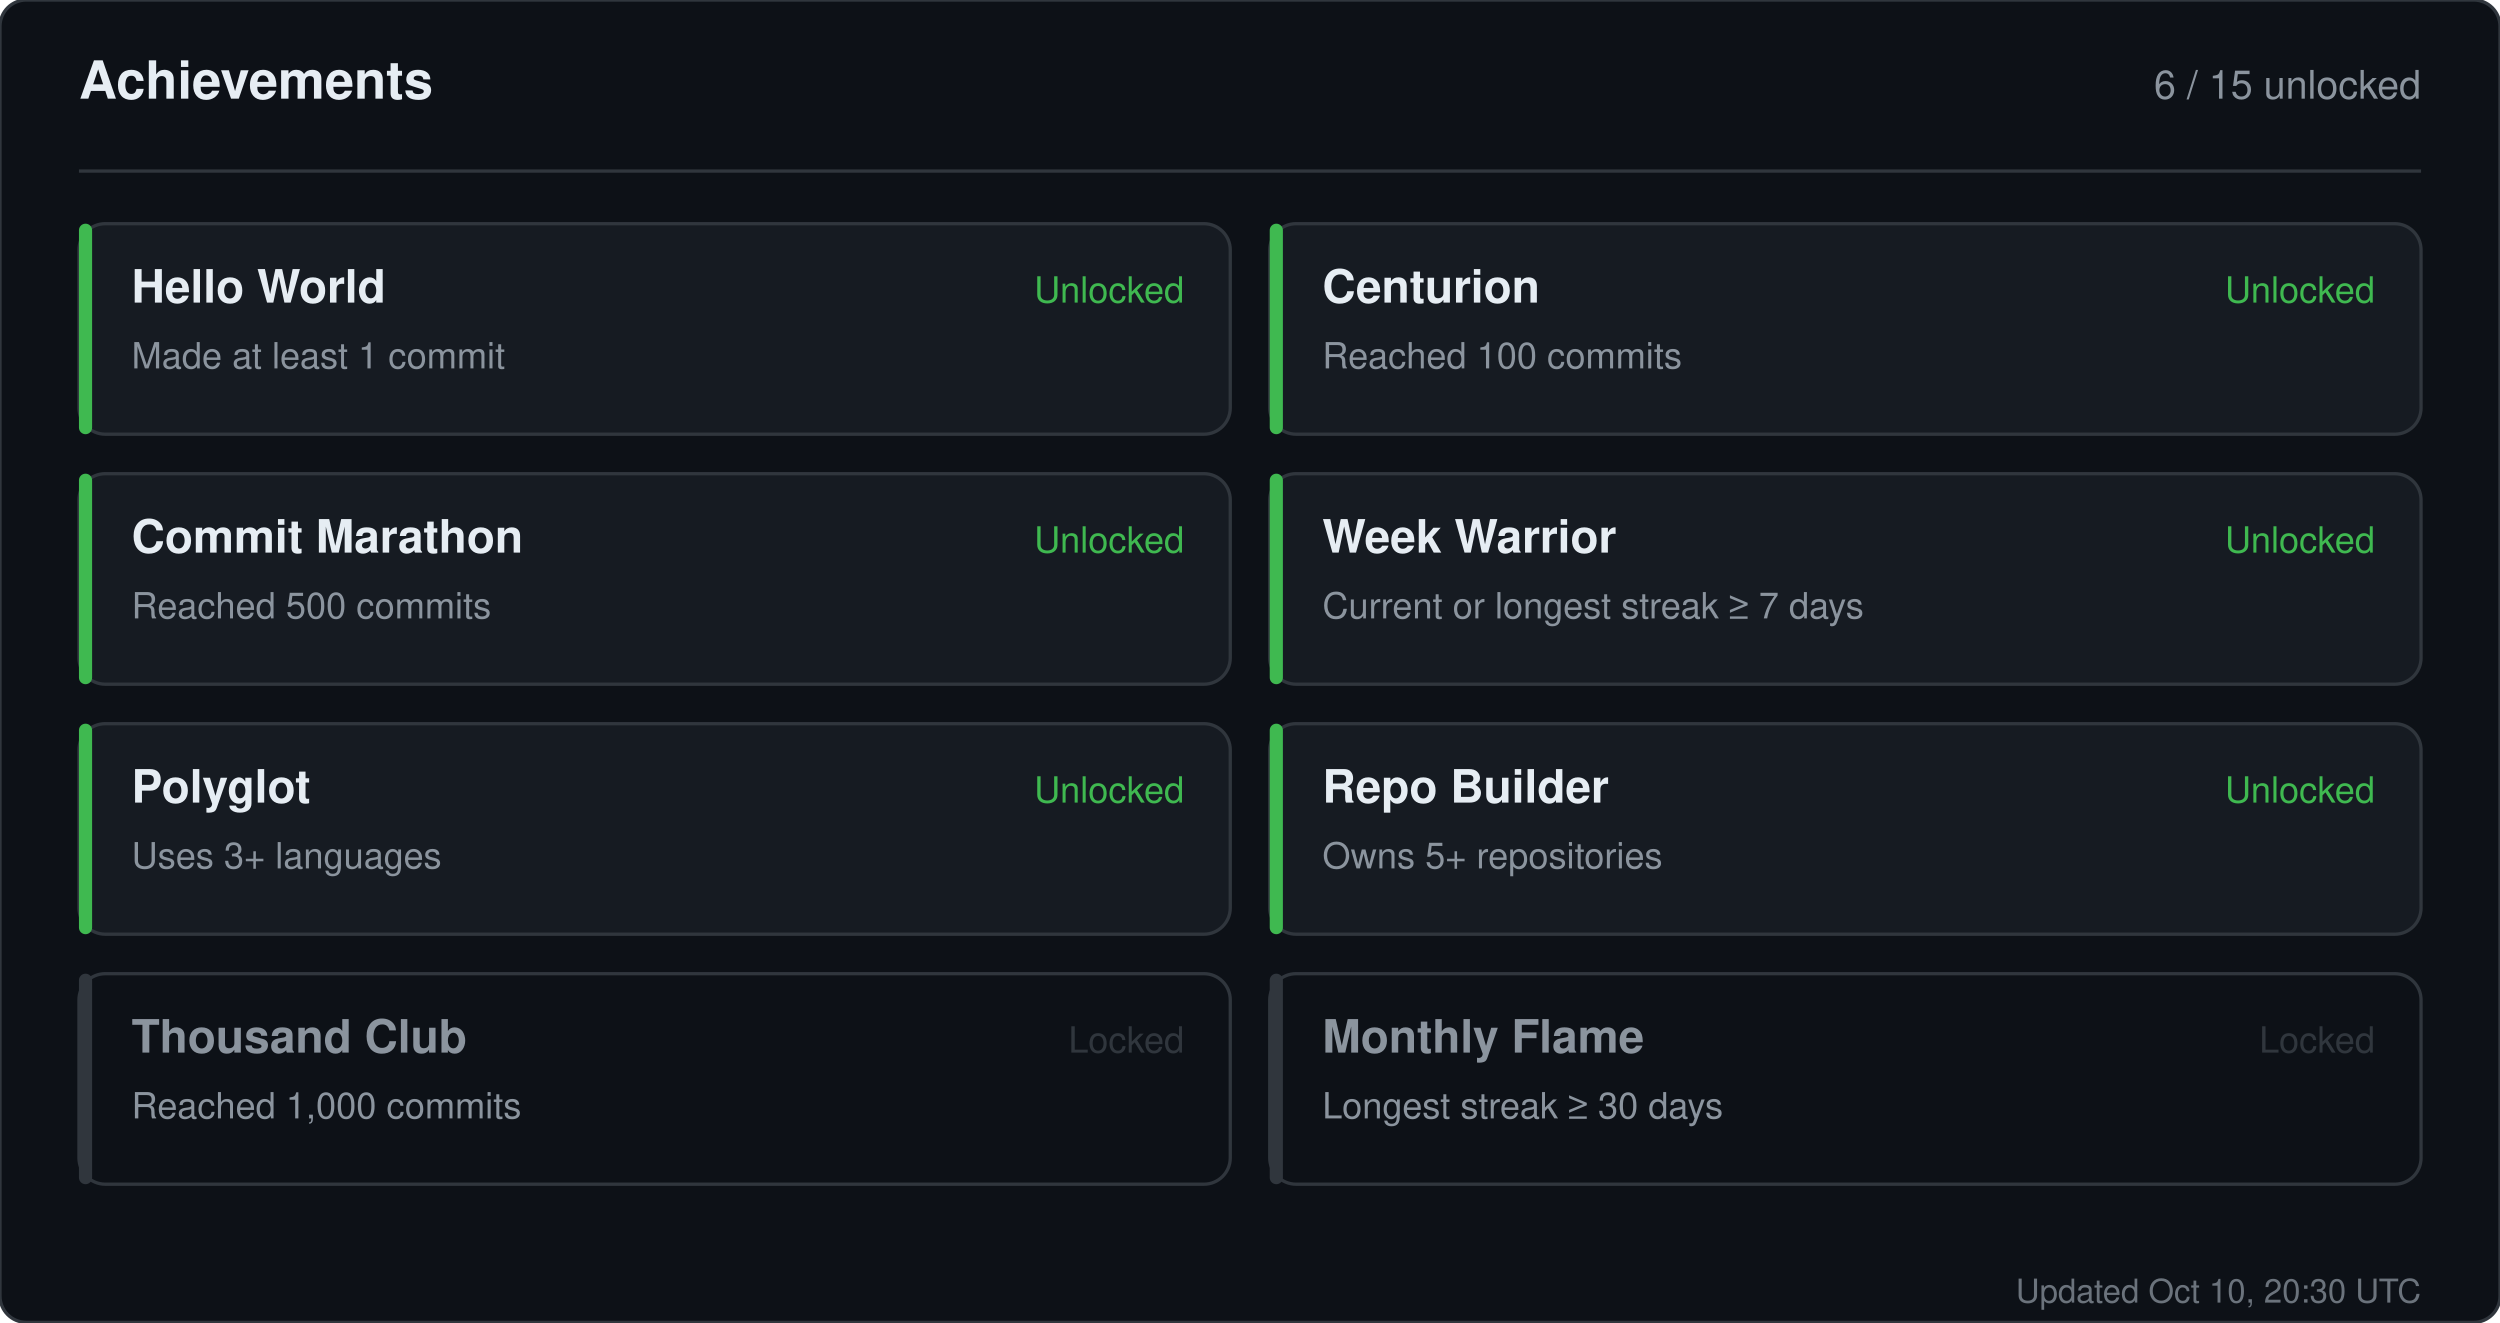
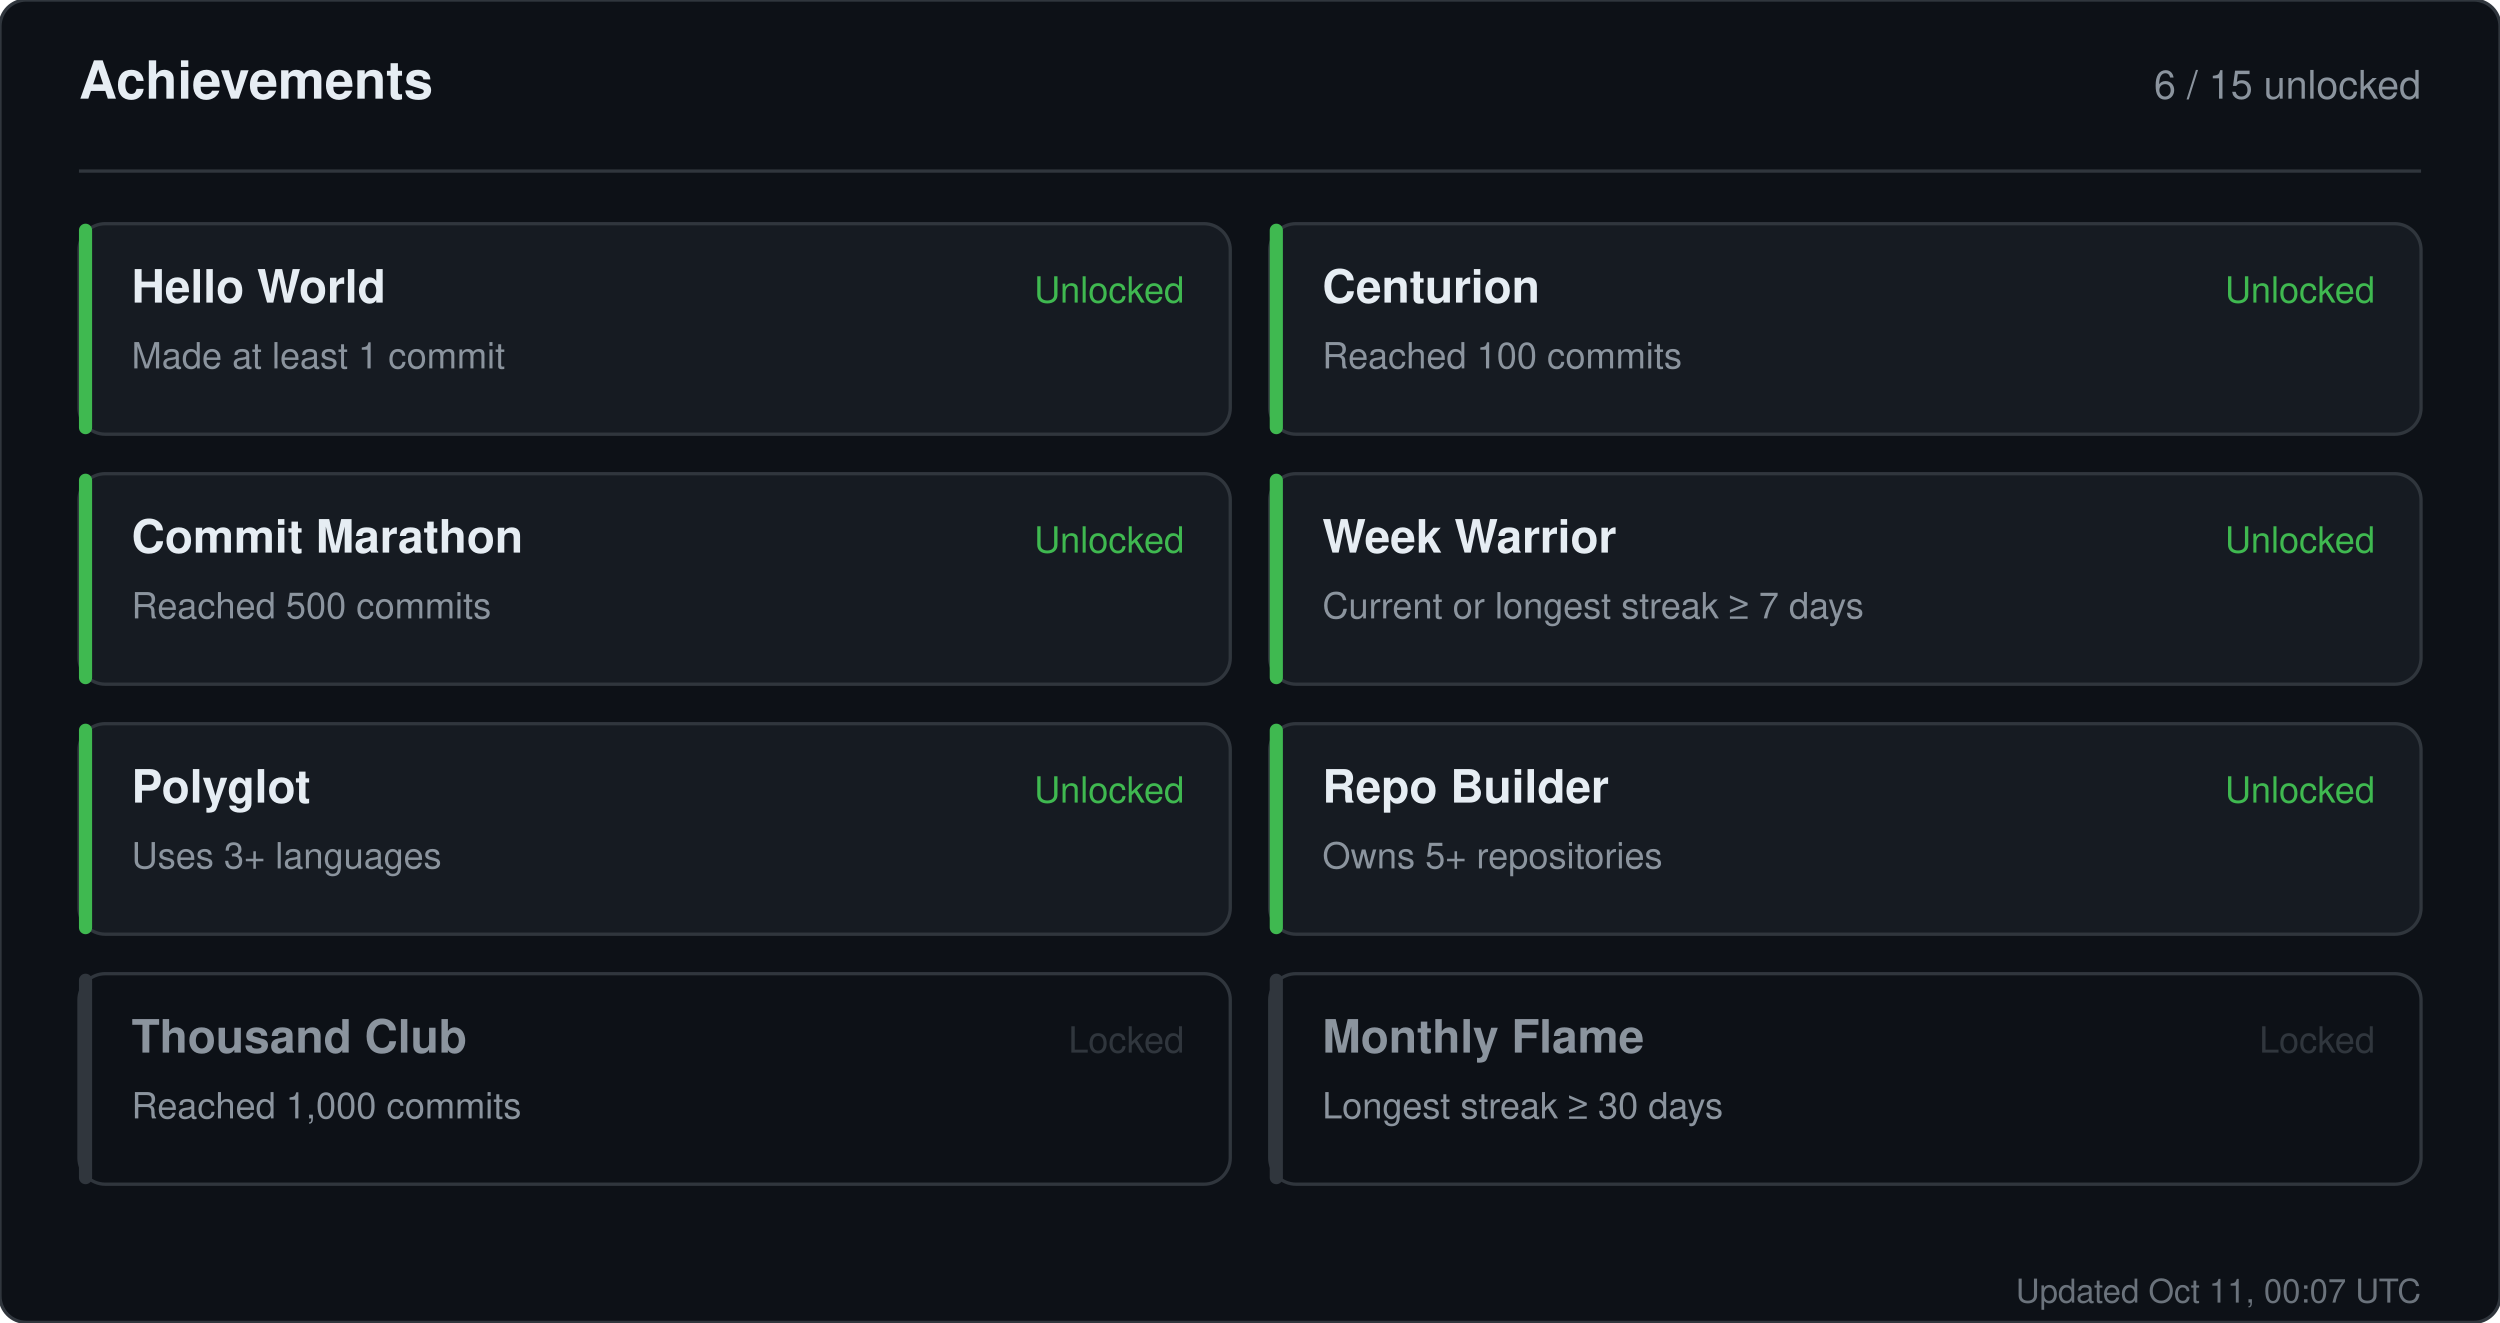
<svg xmlns="http://www.w3.org/2000/svg" width="760" height="402" viewBox="0 0 760 402" role="img" aria-label="Achievements for sandiirawan12">
  <rect width="760" height="402" rx="8" fill="#0d1117" stroke="#30363d" />
  <g font-family="-apple-system, BlinkMacSystemFont, Segoe UI, Helvetica, Arial, sans-serif">
    <text x="24" y="30" fill="#e6edf3" font-size="16" font-weight="700">Achievements</text>
    <text x="736" y="30" fill="#8b949e" font-size="12" text-anchor="end">6 / 15 unlocked</text>
    <line x1="24" y1="52" x2="736" y2="52" stroke="#30363d" />
    <rect x="24" y="68" width="350" height="64" rx="8" fill="#161b22" stroke="#30363d" />
    <rect x="24" y="68" width="4" height="64" rx="2" fill="#3fb950" />
    <text x="40" y="92" fill="#e6edf3" font-size="14" font-weight="700">Hello World</text>
    <text x="40" y="112" fill="#8b949e" font-size="11">Made at least 1 commit</text>
    <text x="360" y="92" fill="#3fb950" font-size="11" text-anchor="end">Unlocked</text>
    <rect x="386" y="68" width="350" height="64" rx="8" fill="#161b22" stroke="#30363d" />
    <rect x="386" y="68" width="4" height="64" rx="2" fill="#3fb950" />
    <text x="402" y="92" fill="#e6edf3" font-size="14" font-weight="700">Centurion</text>
    <text x="402" y="112" fill="#8b949e" font-size="11">Reached 100 commits</text>
    <text x="722" y="92" fill="#3fb950" font-size="11" text-anchor="end">Unlocked</text>
    <rect x="24" y="144" width="350" height="64" rx="8" fill="#161b22" stroke="#30363d" />
    <rect x="24" y="144" width="4" height="64" rx="2" fill="#3fb950" />
    <text x="40" y="168" fill="#e6edf3" font-size="14" font-weight="700">Commit Marathon</text>
    <text x="40" y="188" fill="#8b949e" font-size="11">Reached 500 commits</text>
    <text x="360" y="168" fill="#3fb950" font-size="11" text-anchor="end">Unlocked</text>
    <rect x="386" y="144" width="350" height="64" rx="8" fill="#161b22" stroke="#30363d" />
    <rect x="386" y="144" width="4" height="64" rx="2" fill="#3fb950" />
    <text x="402" y="168" fill="#e6edf3" font-size="14" font-weight="700">Week Warrior</text>
    <text x="402" y="188" fill="#8b949e" font-size="11">Current or longest streak ≥ 7 days</text>
    <text x="722" y="168" fill="#3fb950" font-size="11" text-anchor="end">Unlocked</text>
    <rect x="24" y="220" width="350" height="64" rx="8" fill="#161b22" stroke="#30363d" />
    <rect x="24" y="220" width="4" height="64" rx="2" fill="#3fb950" />
    <text x="40" y="244" fill="#e6edf3" font-size="14" font-weight="700">Polyglot</text>
    <text x="40" y="264" fill="#8b949e" font-size="11">Uses 3+ languages</text>
    <text x="360" y="244" fill="#3fb950" font-size="11" text-anchor="end">Unlocked</text>
    <rect x="386" y="220" width="350" height="64" rx="8" fill="#161b22" stroke="#30363d" />
    <rect x="386" y="220" width="4" height="64" rx="2" fill="#3fb950" />
    <text x="402" y="244" fill="#e6edf3" font-size="14" font-weight="700">Repo Builder</text>
    <text x="402" y="264" fill="#8b949e" font-size="11">Owns 5+ repositories</text>
    <text x="722" y="244" fill="#3fb950" font-size="11" text-anchor="end">Unlocked</text>
    <rect x="24" y="296" width="350" height="64" rx="8" fill="#0d1117" stroke="#30363d" />
    <rect x="24" y="296" width="4" height="64" rx="2" fill="#30363d" />
    <text x="40" y="320" fill="#8b949e" font-size="14" font-weight="700">Thousand Club</text>
    <text x="40" y="340" fill="#8b949e" font-size="11">Reached 1,000 commits</text>
    <text x="360" y="320" fill="#30363d" font-size="11" text-anchor="end">Locked</text>
    <rect x="386" y="296" width="350" height="64" rx="8" fill="#0d1117" stroke="#30363d" />
    <rect x="386" y="296" width="4" height="64" rx="2" fill="#30363d" />
    <text x="402" y="320" fill="#8b949e" font-size="14" font-weight="700">Monthly Flame</text>
    <text x="402" y="340" fill="#8b949e" font-size="11">Longest streak ≥ 30 days</text>
    <text x="722" y="320" fill="#30363d" font-size="11" text-anchor="end">Locked</text>
-     <text x="736" y="396" fill="#8b949e" font-size="10" text-anchor="end" opacity="0.75">Updated Oct 10, 20:30 UTC</text>
+     <text x="736" y="396" fill="#8b949e" font-size="10" text-anchor="end" opacity="0.75">Updated Oct 11, 00:07 UTC</text>
  </g>
</svg>
